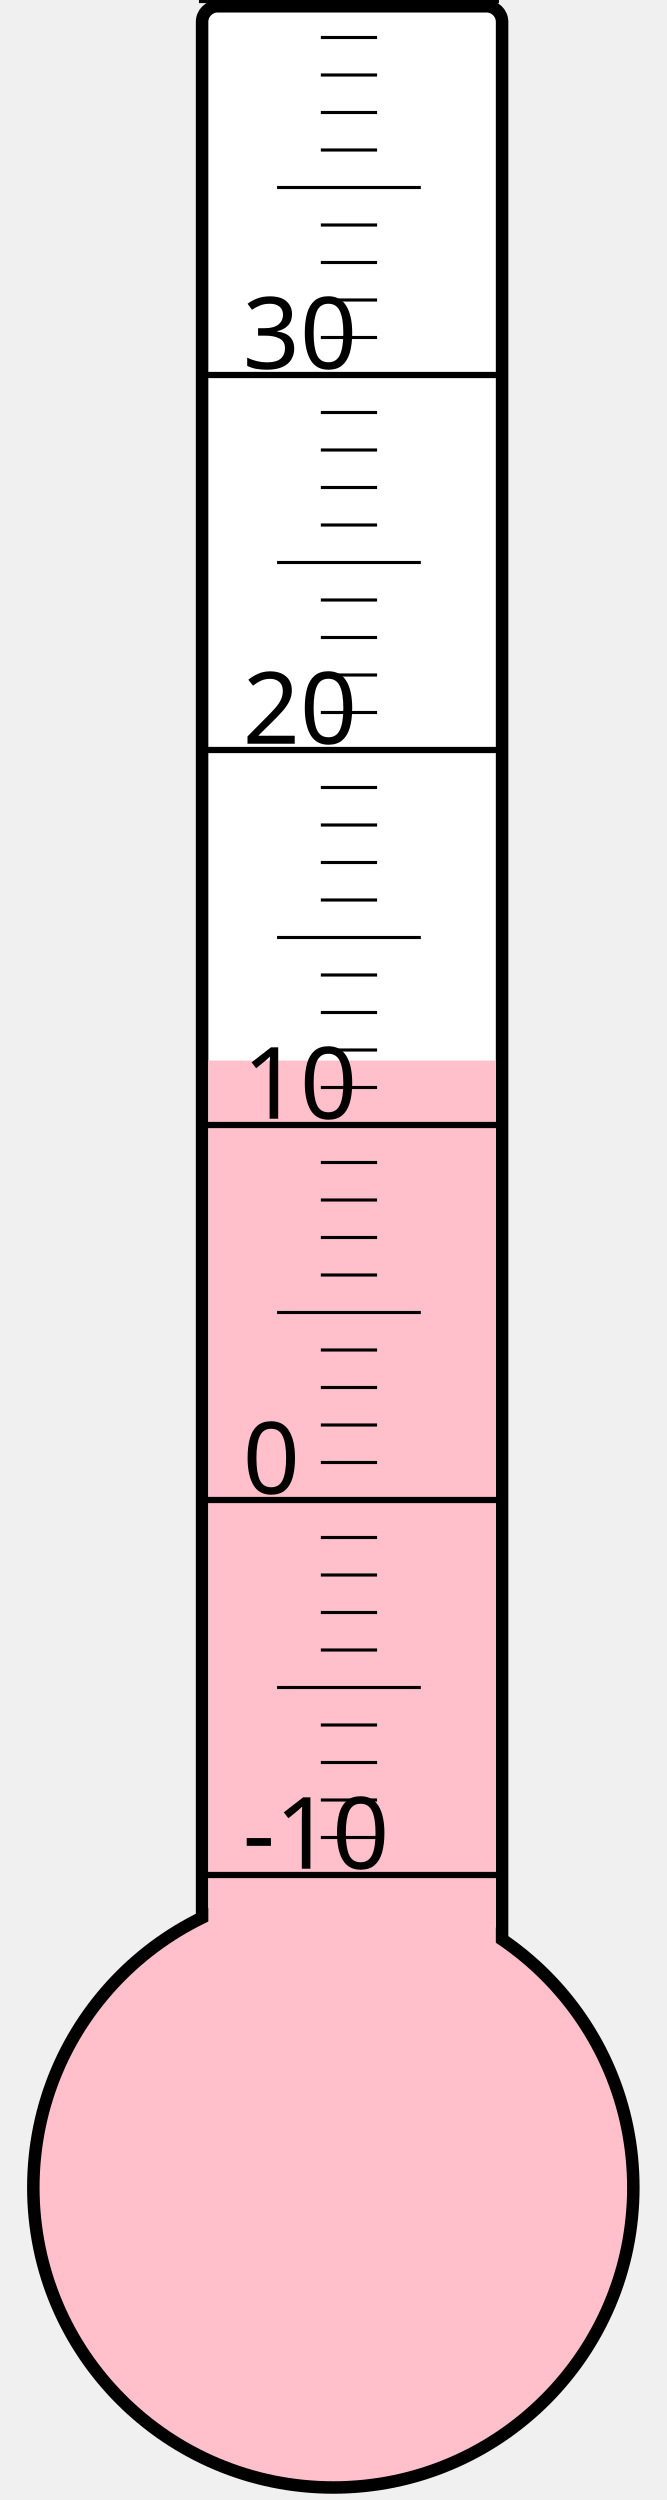
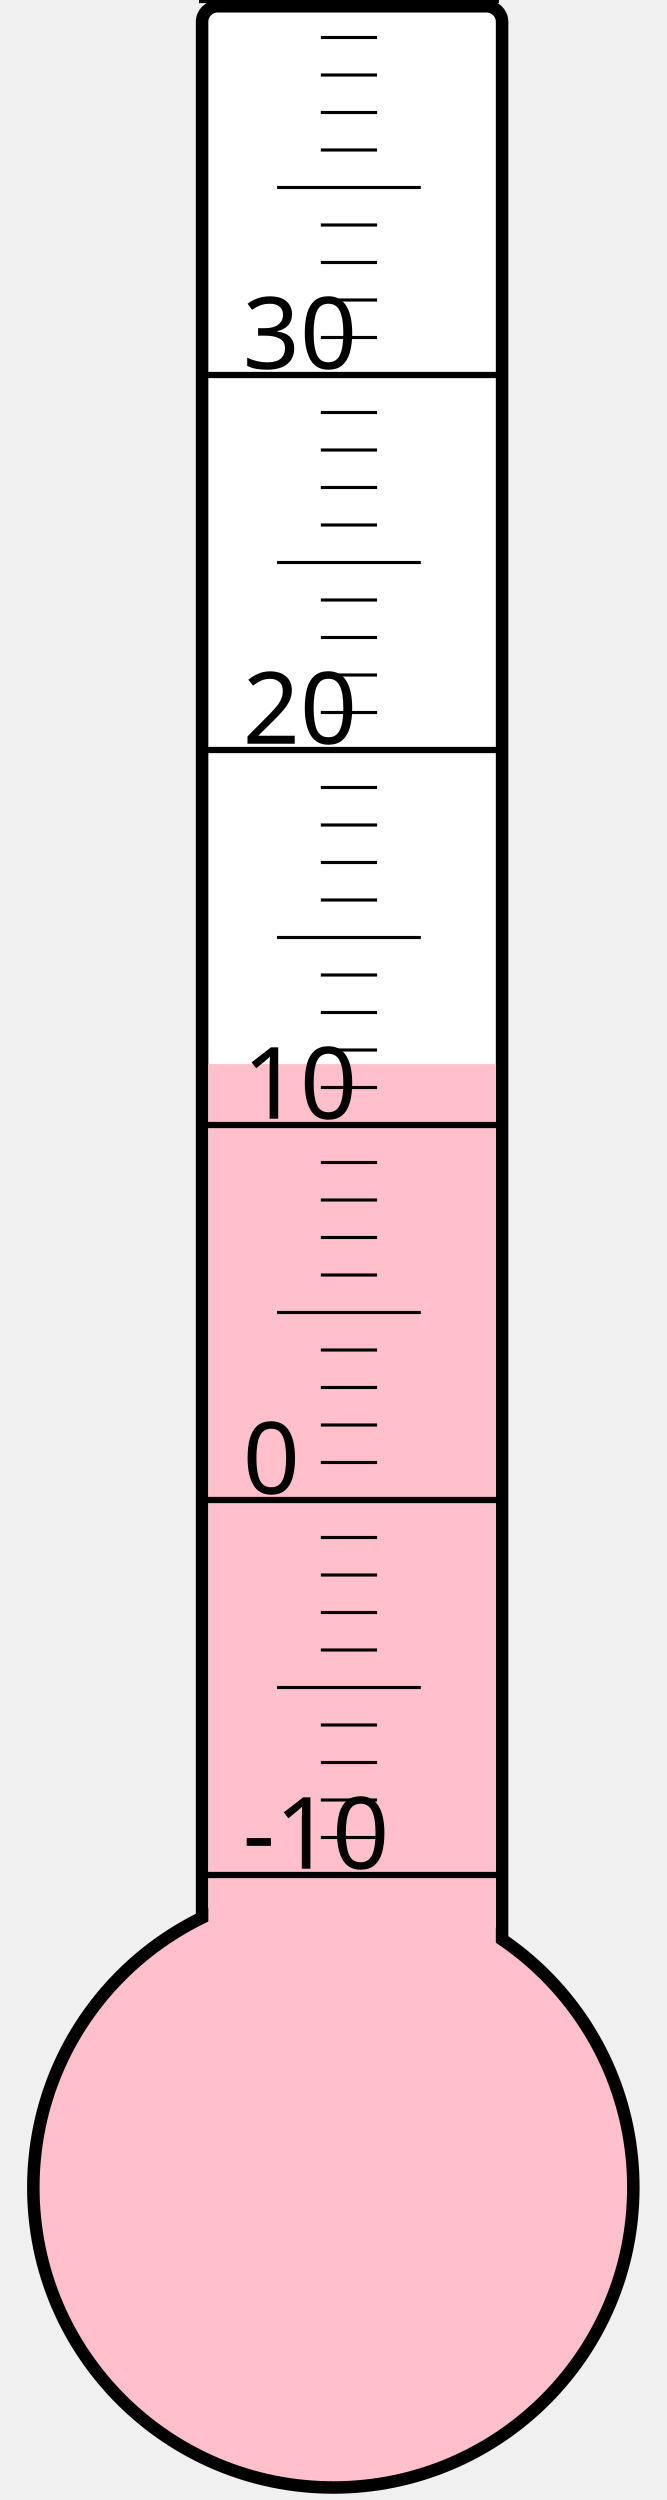
<svg xmlns="http://www.w3.org/2000/svg" width="40px" height="150px" viewBox="0 0 200 800">
  <rect width="200" height="800" x="0" y="0" style="fill: #ffffeb; fill-opacity: 0;" />
  <rect width="96" height="680" x="58" y="2" rx="5" ry="5" style="fill: white; fill-opacity: 1; stroke: black; stroke-width: 4;" />
  <circle cx="100" cy="700" r="96" style="fill: pink; stroke: black; stroke-width: 4;" />
-   <rect width="92" height="360.625" x="60" y="339.375" style="fill: pink; fill-opacity: 1; stroke-width: 0;" />
+   <rect width="92" height="359.5" x="60" y="340.5" style="fill: pink; fill-opacity: 1; stroke-width: 0;" />
  <text x="71" y="598" style="font-family: sans-serif; font-size: 24pt;">-10</text>
  <text x="71" y="478" style="font-family: sans-serif; font-size: 24pt;">0</text>
  <text x="71" y="358" style="font-family: sans-serif; font-size: 24pt;">10</text>
  <text x="71" y="238" style="font-family: sans-serif; font-size: 24pt;">20</text>
  <text x="71" y="118" style="font-family: sans-serif; font-size: 24pt;">30</text>
  <g style="stroke: black;">
    <line x1="57" y1="600" x2="153" y2="600" style="stroke-width: 2;" />
    <line x1="96" y1="588" x2="114" y2="588" style="stroke-width: 1;" />
    <line x1="96" y1="576" x2="114" y2="576" style="stroke-width: 1;" />
    <line x1="96" y1="564" x2="114" y2="564" style="stroke-width: 1;" />
    <line x1="96" y1="552" x2="114" y2="552" style="stroke-width: 1;" />
    <line x1="82" y1="540" x2="128" y2="540" style="stroke-width: 1;" />
    <line x1="96" y1="528" x2="114" y2="528" style="stroke-width: 1;" />
    <line x1="96" y1="516" x2="114" y2="516" style="stroke-width: 1;" />
    <line x1="96" y1="504" x2="114" y2="504" style="stroke-width: 1;" />
    <line x1="96" y1="492" x2="114" y2="492" style="stroke-width: 1;" />
    <line x1="57" y1="480" x2="153" y2="480" style="stroke-width: 2;" />
    <line x1="96" y1="468" x2="114" y2="468" style="stroke-width: 1;" />
    <line x1="96" y1="456" x2="114" y2="456" style="stroke-width: 1;" />
    <line x1="96" y1="444" x2="114" y2="444" style="stroke-width: 1;" />
    <line x1="96" y1="432" x2="114" y2="432" style="stroke-width: 1;" />
    <line x1="82" y1="420" x2="128" y2="420" style="stroke-width: 1;" />
    <line x1="96" y1="408" x2="114" y2="408" style="stroke-width: 1;" />
    <line x1="96" y1="396" x2="114" y2="396" style="stroke-width: 1;" />
    <line x1="96" y1="384" x2="114" y2="384" style="stroke-width: 1;" />
    <line x1="96" y1="372" x2="114" y2="372" style="stroke-width: 1;" />
    <line x1="57" y1="360" x2="153" y2="360" style="stroke-width: 2;" />
    <line x1="96" y1="348" x2="114" y2="348" style="stroke-width: 1;" />
    <line x1="96" y1="336" x2="114" y2="336" style="stroke-width: 1;" />
    <line x1="96" y1="324" x2="114" y2="324" style="stroke-width: 1;" />
    <line x1="96" y1="312" x2="114" y2="312" style="stroke-width: 1;" />
    <line x1="82" y1="300" x2="128" y2="300" style="stroke-width: 1;" />
    <line x1="96" y1="288" x2="114" y2="288" style="stroke-width: 1;" />
    <line x1="96" y1="276" x2="114" y2="276" style="stroke-width: 1;" />
    <line x1="96" y1="264" x2="114" y2="264" style="stroke-width: 1;" />
    <line x1="96" y1="252" x2="114" y2="252" style="stroke-width: 1;" />
    <line x1="57" y1="240" x2="153" y2="240" style="stroke-width: 2;" />
    <line x1="96" y1="228" x2="114" y2="228" style="stroke-width: 1;" />
    <line x1="96" y1="216" x2="114" y2="216" style="stroke-width: 1;" />
    <line x1="96" y1="204" x2="114" y2="204" style="stroke-width: 1;" />
    <line x1="96" y1="192" x2="114" y2="192" style="stroke-width: 1;" />
    <line x1="82" y1="180" x2="128" y2="180" style="stroke-width: 1;" />
    <line x1="96" y1="168" x2="114" y2="168" style="stroke-width: 1;" />
    <line x1="96" y1="156" x2="114" y2="156" style="stroke-width: 1;" />
    <line x1="96" y1="144" x2="114" y2="144" style="stroke-width: 1;" />
    <line x1="96" y1="132" x2="114" y2="132" style="stroke-width: 1;" />
    <line x1="57" y1="120" x2="153" y2="120" style="stroke-width: 2;" />
    <line x1="96" y1="108" x2="114" y2="108" style="stroke-width: 1;" />
    <line x1="96" y1="96" x2="114" y2="96" style="stroke-width: 1;" />
    <line x1="96" y1="84" x2="114" y2="84" style="stroke-width: 1;" />
    <line x1="96" y1="72" x2="114" y2="72" style="stroke-width: 1;" />
    <line x1="82" y1="60" x2="128" y2="60" style="stroke-width: 1;" />
    <line x1="96" y1="48" x2="114" y2="48" style="stroke-width: 1;" />
    <line x1="96" y1="36" x2="114" y2="36" style="stroke-width: 1;" />
    <line x1="96" y1="24" x2="114" y2="24" style="stroke-width: 1;" />
    <line x1="96" y1="12" x2="114" y2="12" style="stroke-width: 1;" />
    <line x1="57" y1="0" x2="153" y2="0" style="stroke-width: 2;" />
  </g>
</svg>
